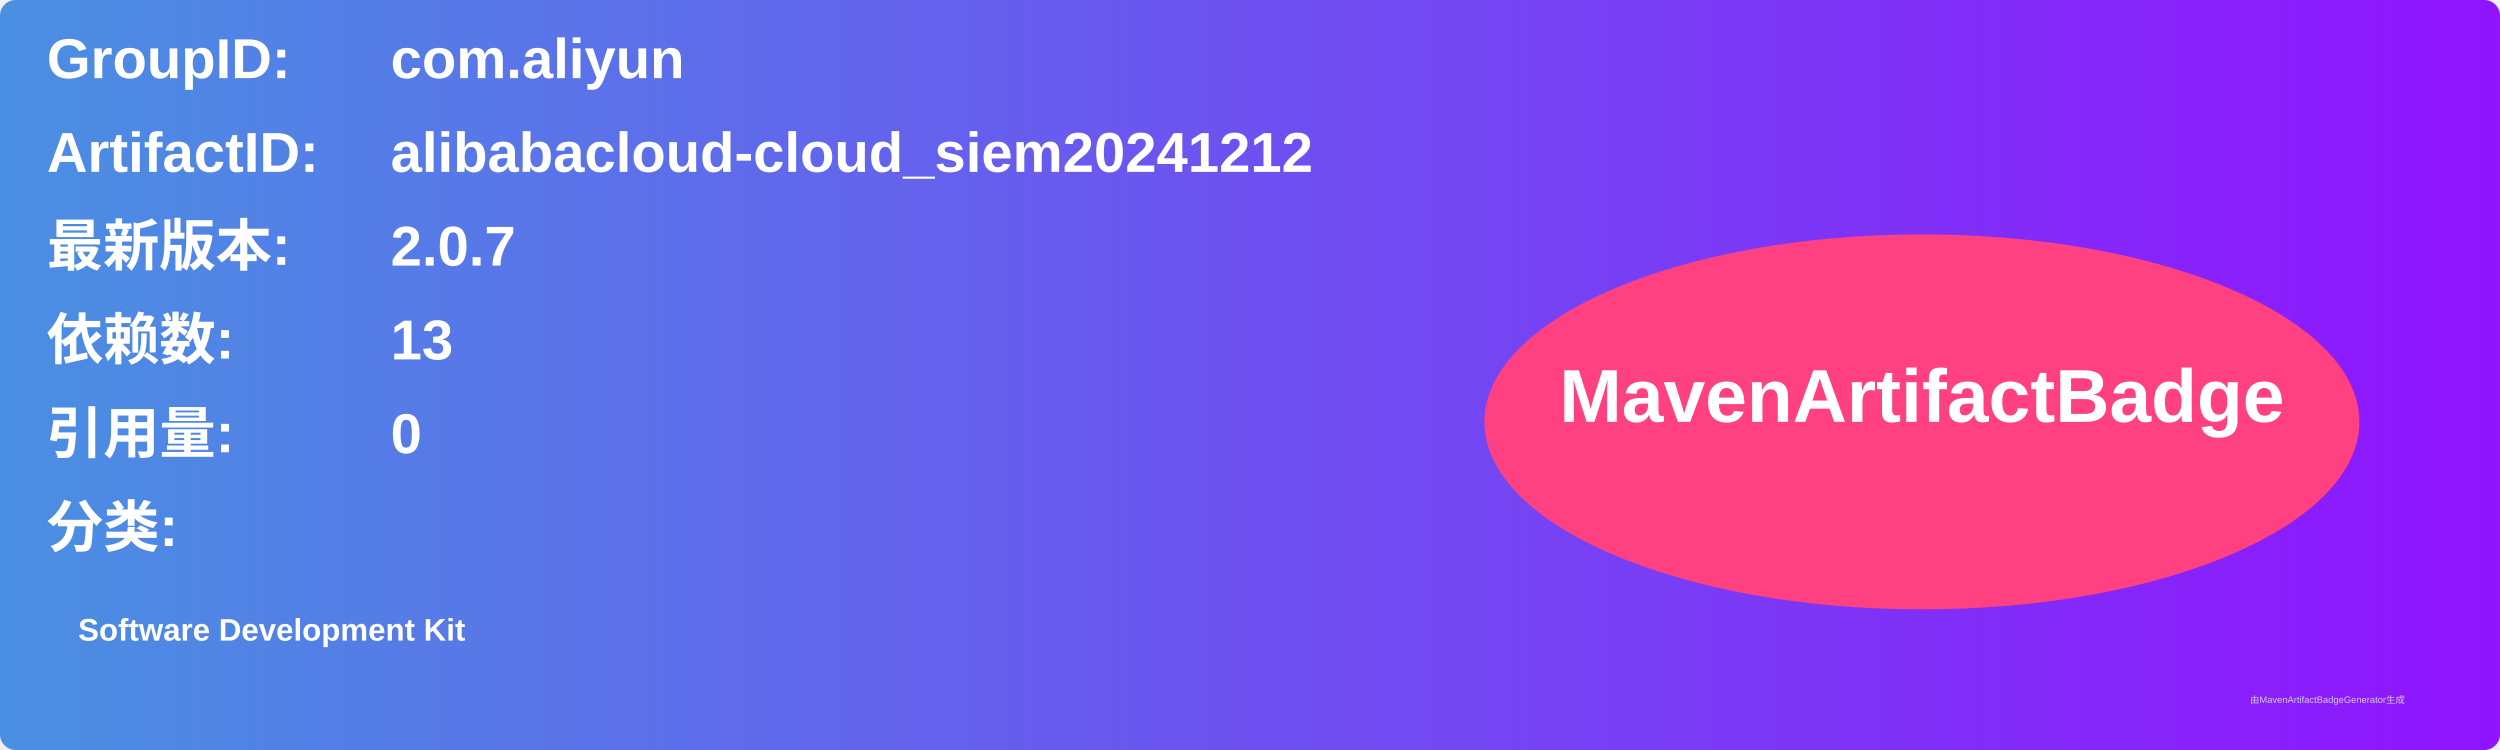
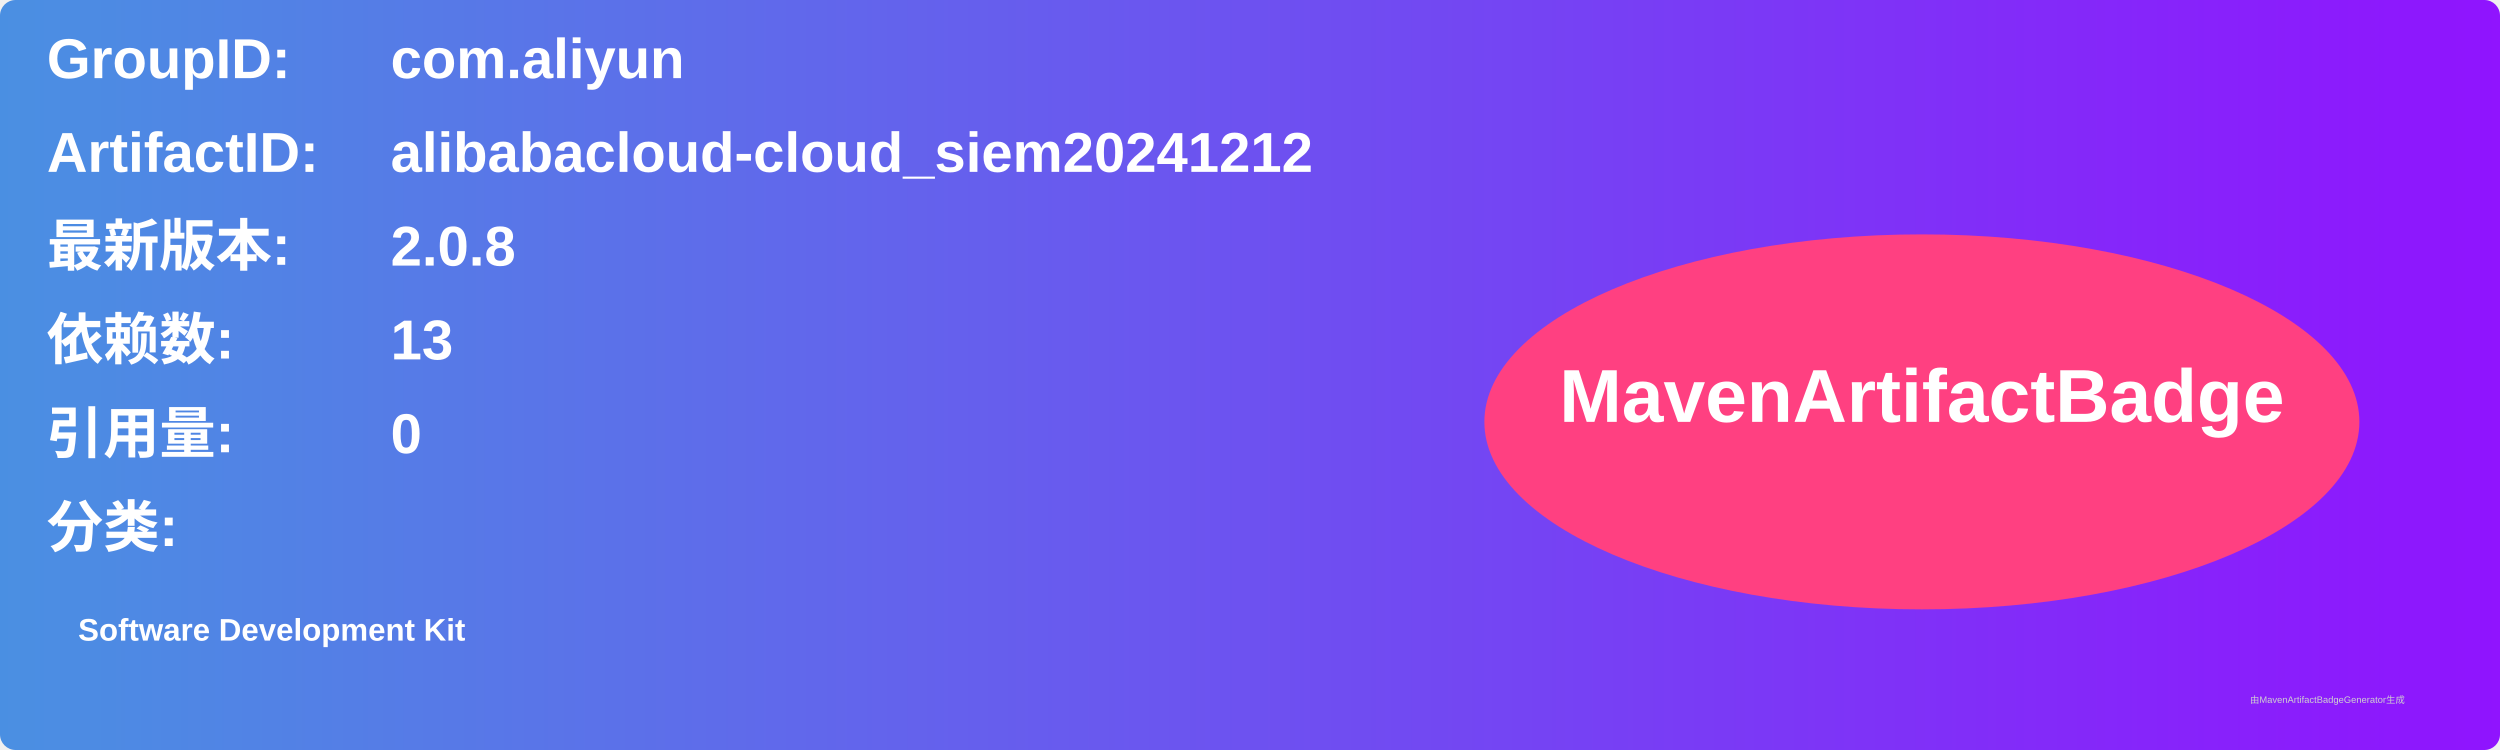
<svg xmlns="http://www.w3.org/2000/svg" width="800" height="240" viewBox="0 0 800 240">
  <linearGradient id="grad" x1="0%" y1="0%" x2="100%" y2="0%">
    <stop offset="0%" stop-color="#4a90e2" />
    <stop offset="100%" stop-color="#9013fe" />
  </linearGradient>
  <rect width="100%" height="100%" rx="5" ry="5" fill="url(#grad)" />
  <g transform="translate(15, 15)">
    <text x="0" y="10" font-family="Arial" font-size="18" fill="white" font-weight="bold" width="260">GroupID:</text>
    <text x="110" y="10" font-family="Arial" font-size="18" fill="white" font-weight="bold" width="460">com.aliyun</text>
    <text x="0" y="40" font-family="Arial" font-size="18" fill="white" font-weight="bold" width="260">ArtifactID:</text>
    <text x="110" y="40" font-family="Arial" font-size="18" fill="white" font-weight="bold" width="460">alibabacloud-cloud_siem20241212</text>
    <text x="0" y="70" font-family="Arial" font-size="18" fill="white" font-weight="bold">最新版本:</text>
    <text x="110" y="70" font-family="Arial" font-size="18" fill="white" font-weight="bold">
-       <tspan font-weight="bold">2.0.7</tspan>
+       <tspan font-weight="bold">2.0.8</tspan>
    </text>
    <text x="0" y="100" font-family="Arial" font-size="18" fill="white" font-weight="bold">依赖数: </text>
    <text x="110" y="100" font-family="Arial" font-size="18" fill="white">
      <tspan font-weight="bold">13</tspan>
    </text>
    <text x="0" y="130" font-family="Arial" font-size="18" fill="white" font-weight="bold">引用量: </text>
    <text x="110" y="130" font-family="Arial" font-size="18" fill="white">
      <tspan font-weight="bold">0</tspan>
    </text>
    <text x="0" y="160" font-family="Arial" font-size="18" fill="white" font-weight="bold">分类:</text>
    <text x="10" y="190" font-family="Arial" font-size="10" fill="white">
      <tspan font-weight="bold">Software Development Kit</tspan>
    </text>
    <ellipse cx="600" cy="120" rx="140" ry="60" fill="#ff4081" />
    <text x="600" y="120" text-anchor="middle" font-family="Arial" font-size="24" fill="white" font-weight="bold">MavenArtifactBadge</text>
  </g>
  <text x="720" y="225" font-family="Arial" font-size="3" fill="#d0d0d0">由MavenArtifactBadgeGenerator生成</text>
</svg>
